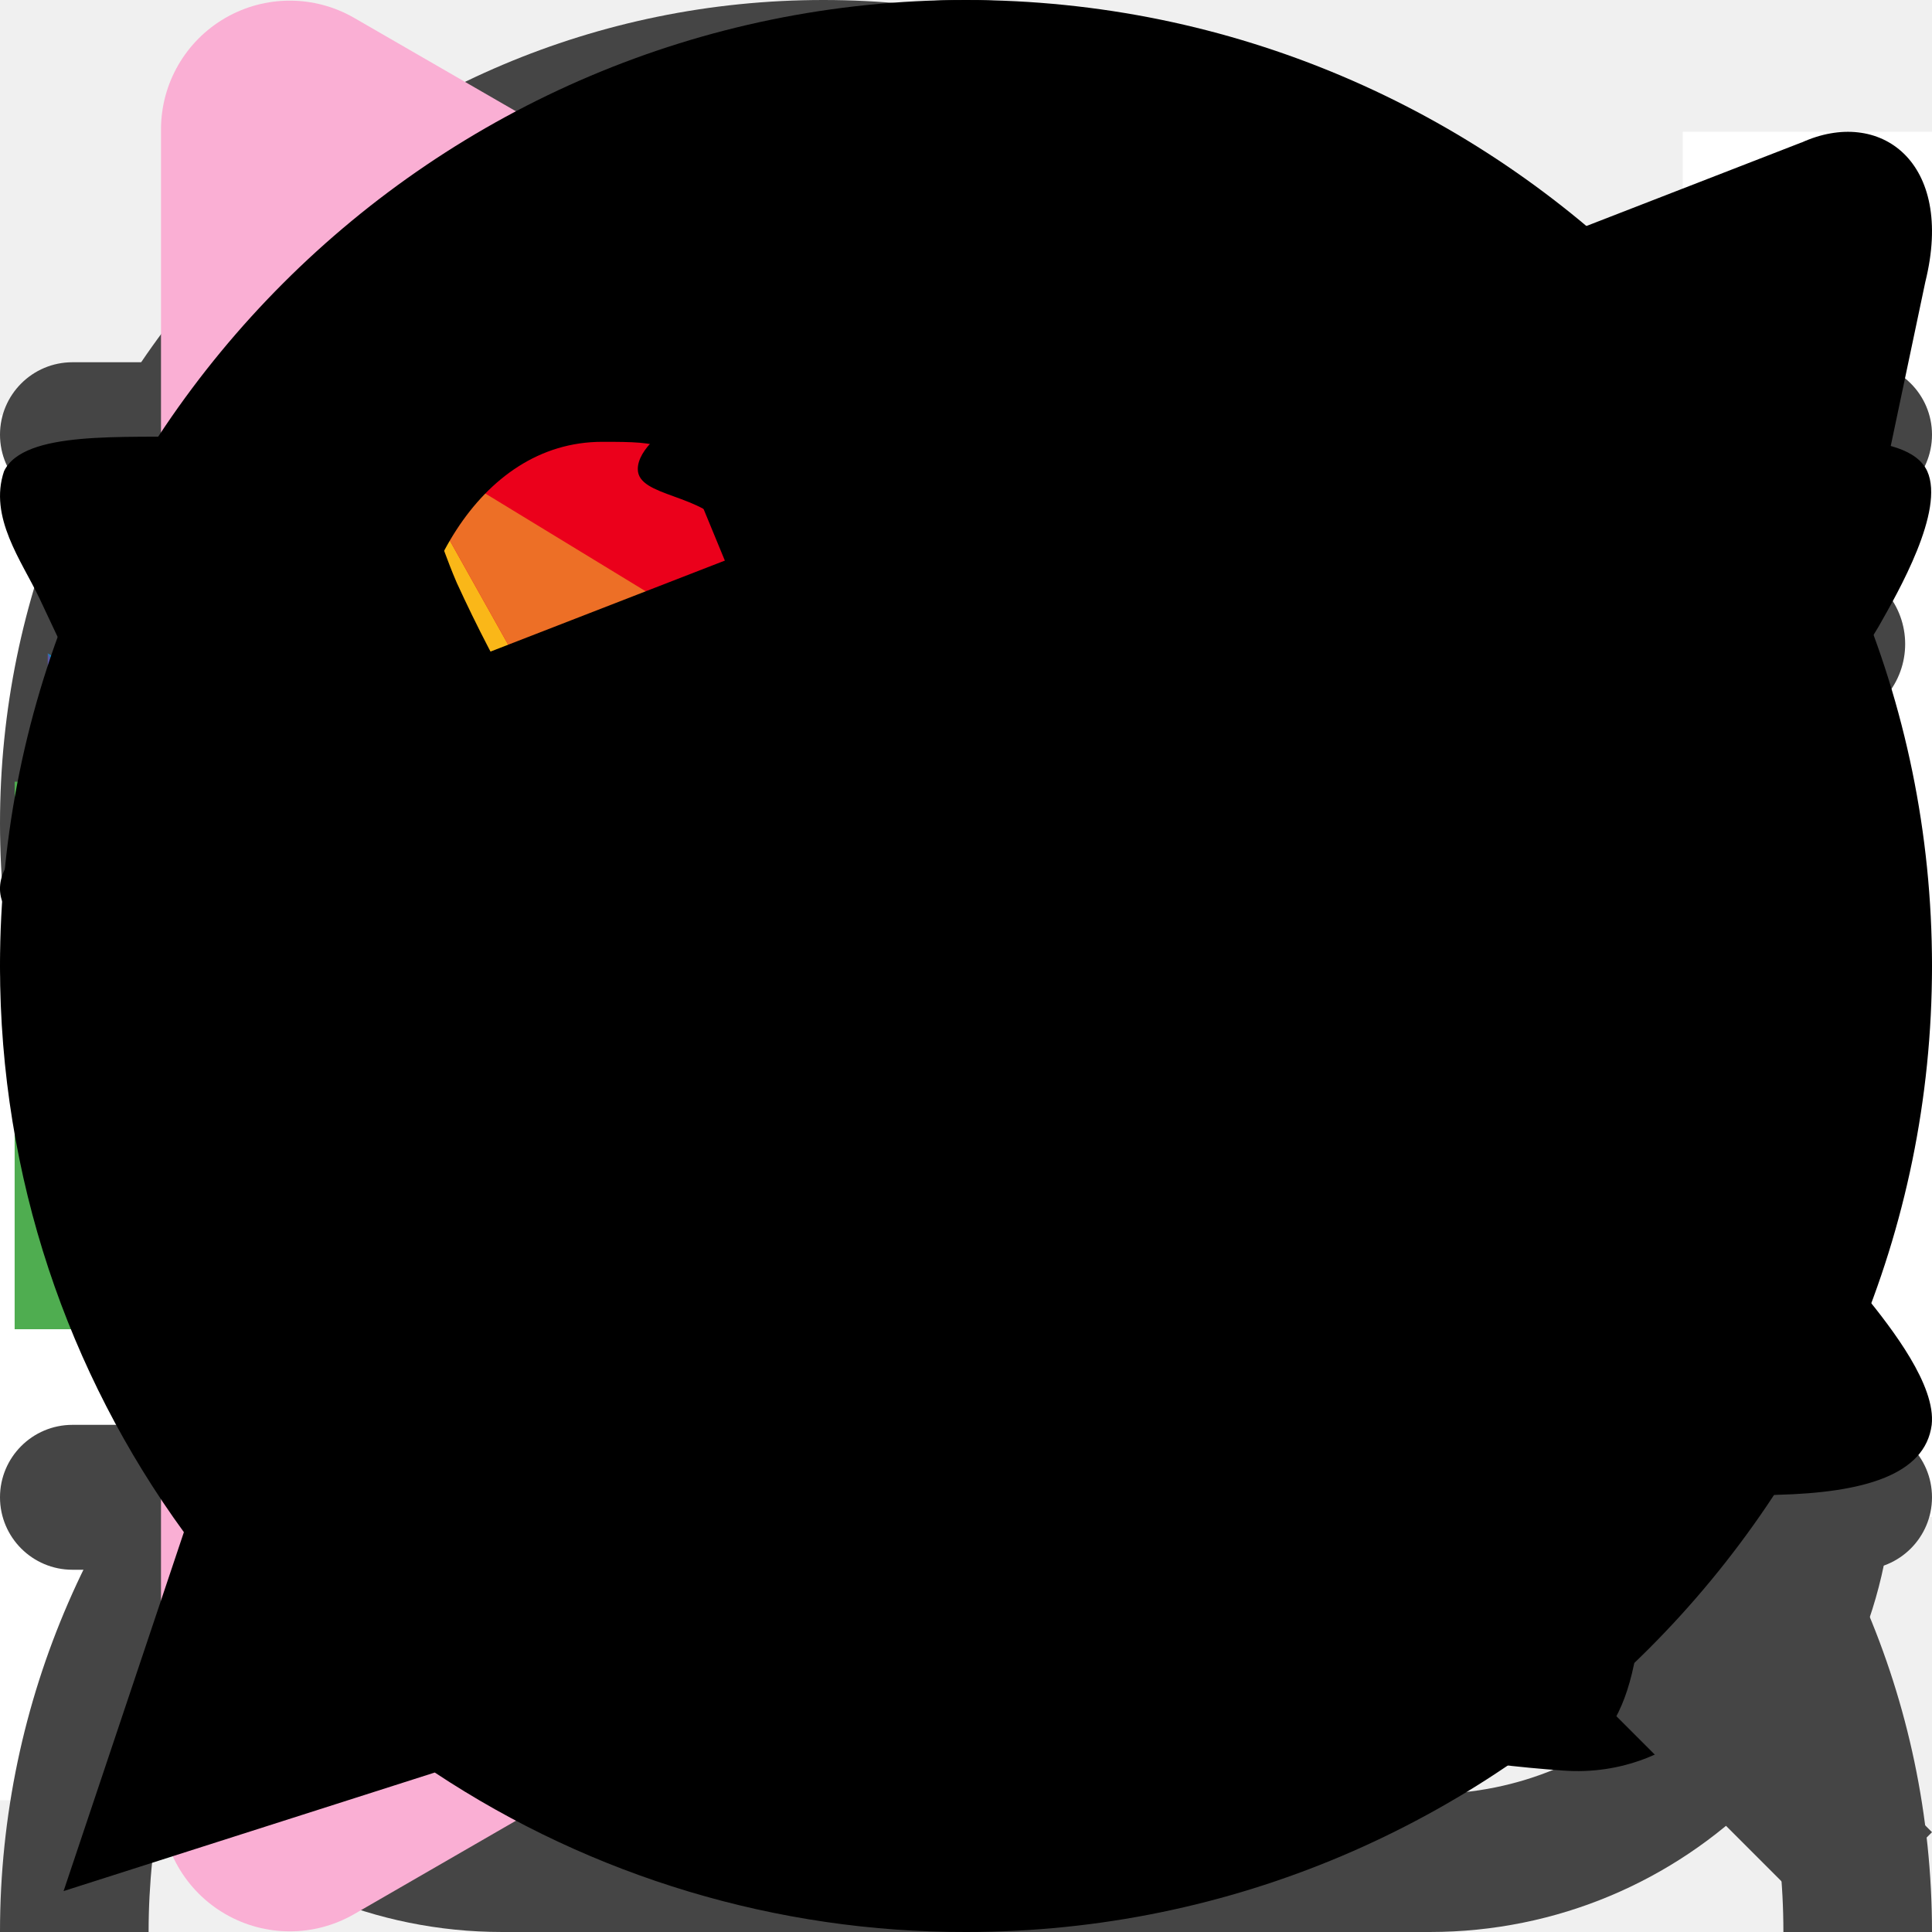
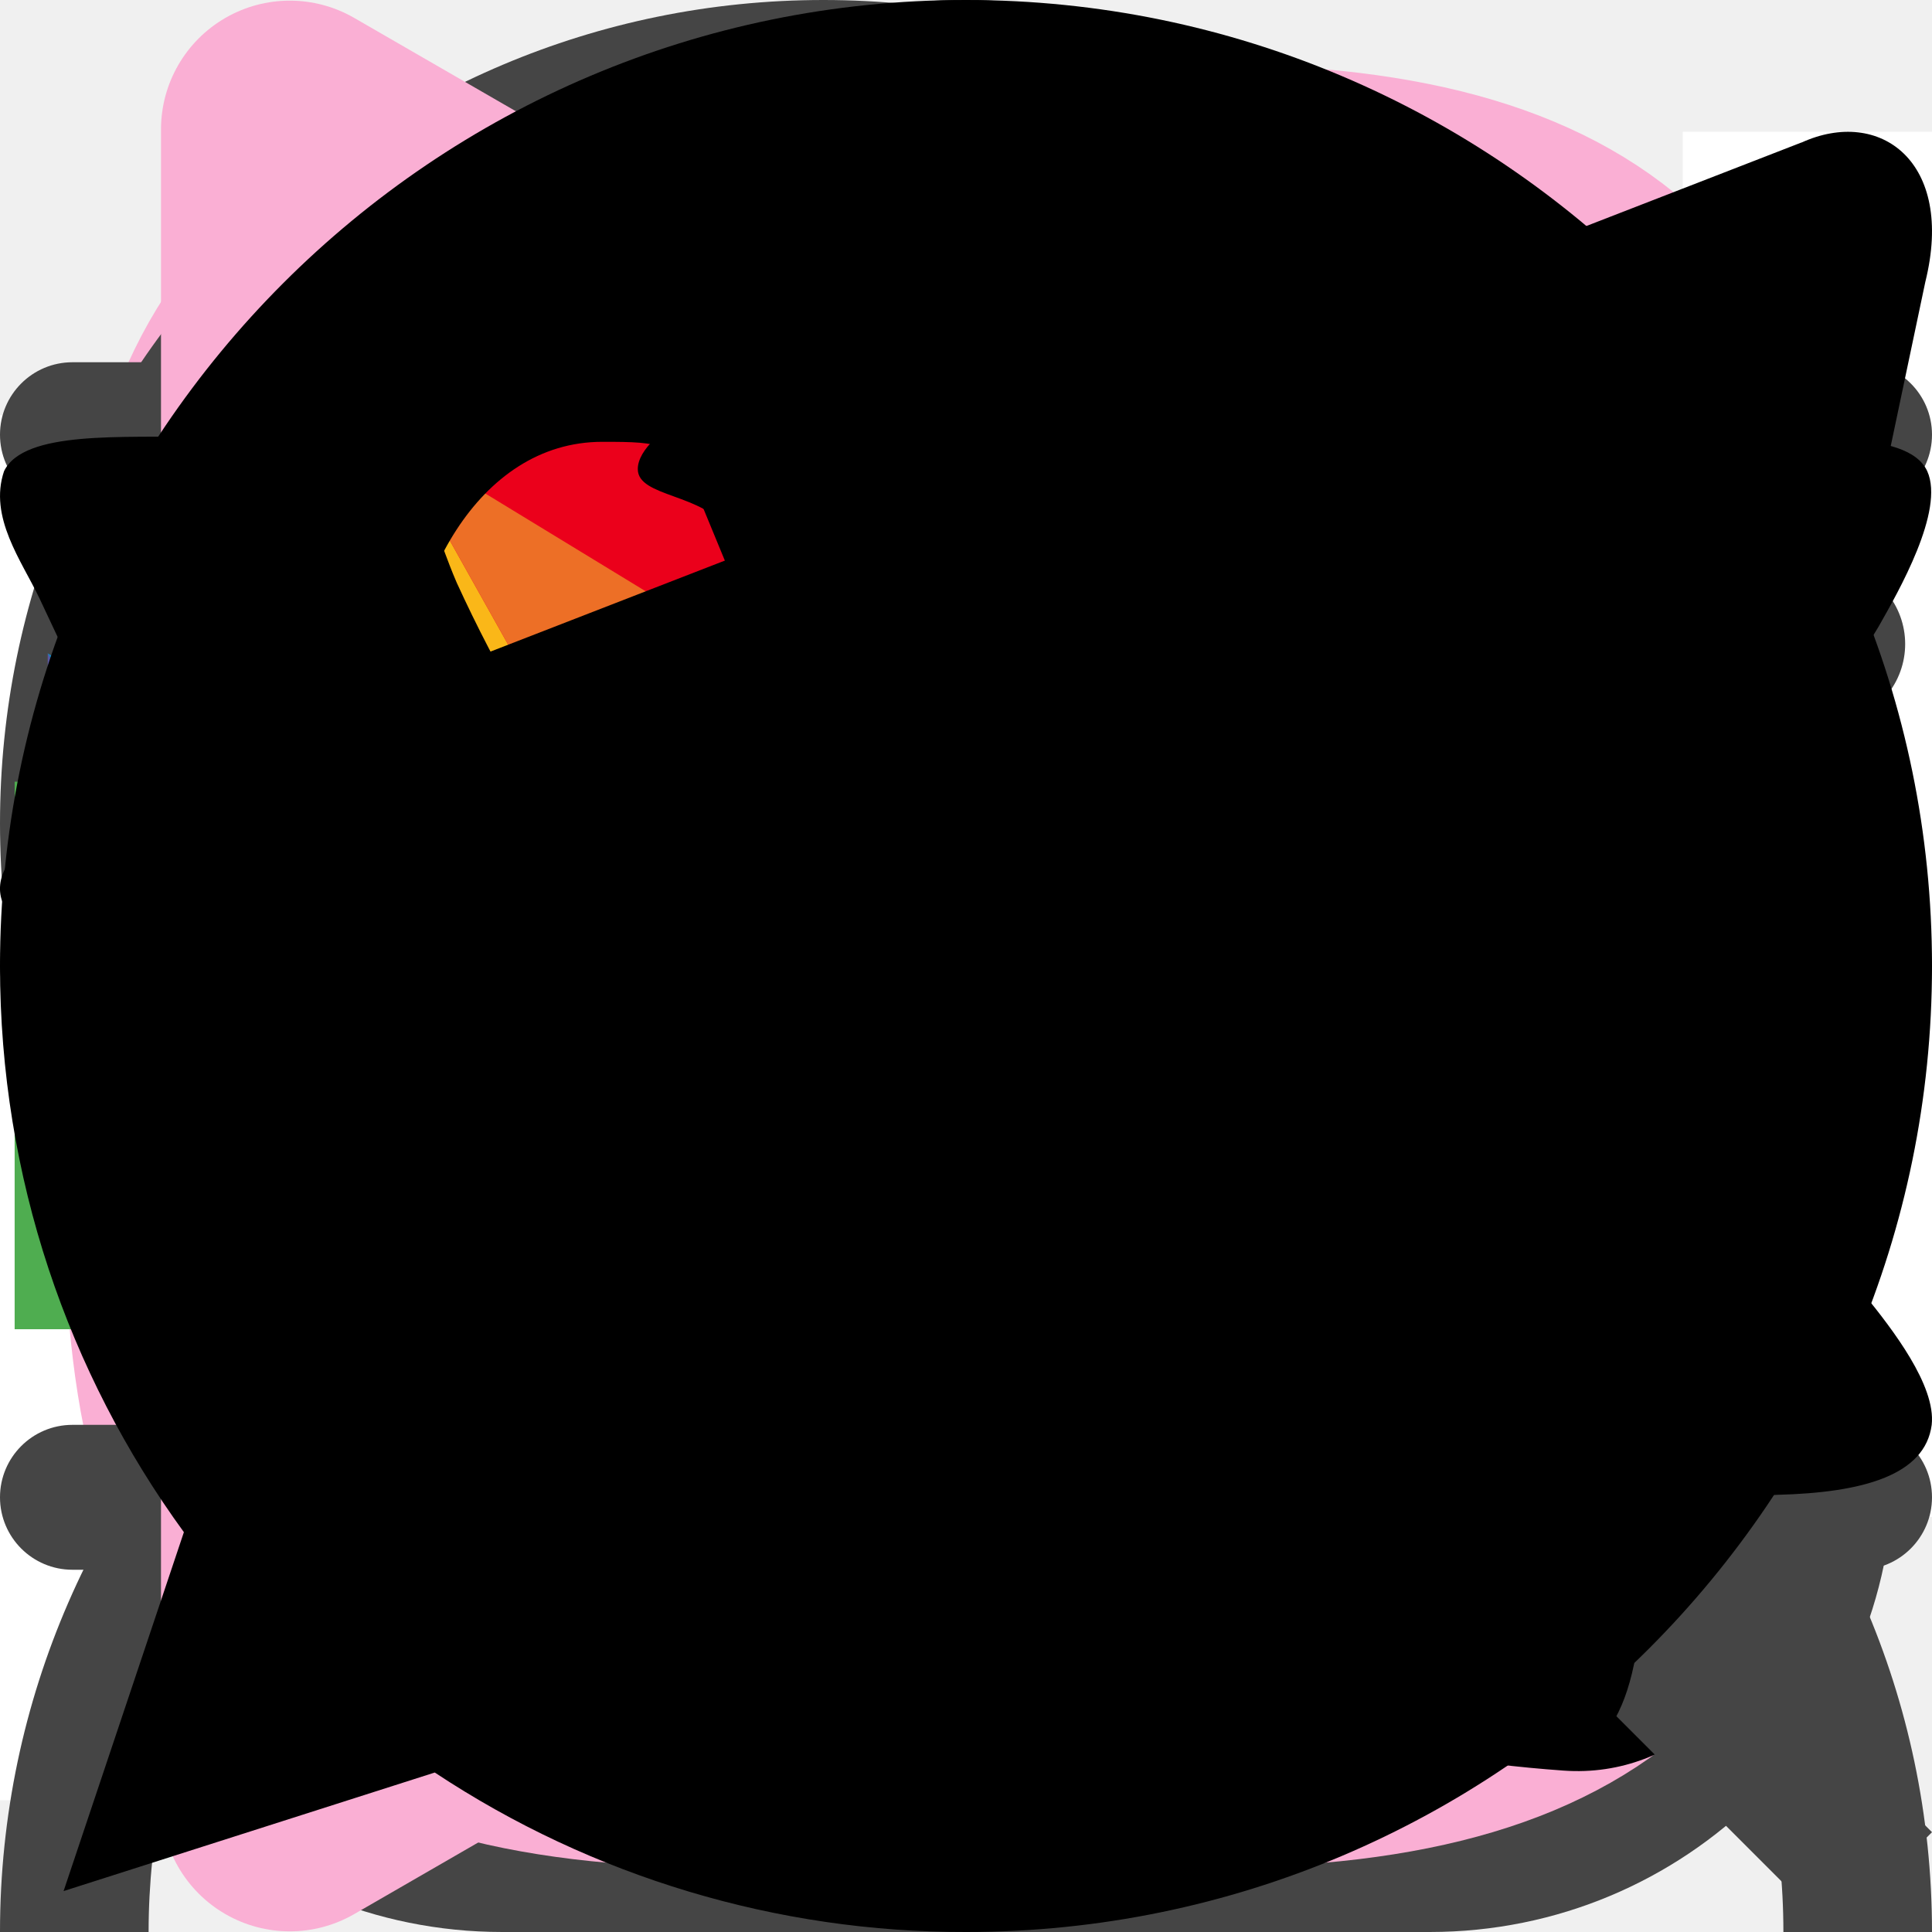
<svg xmlns="http://www.w3.org/2000/svg">
  <style>:root svg:not(:target){display:none}</style>
  <svg viewBox="0 0 24 25" fill="none" id="cart">
    <path fill-rule="evenodd" clip-rule="evenodd" d="M18.264 8.07V6.215C18.264 2.782 15.459 0 12 0 8.54 0 5.736 2.782 5.736 6.214v1.857H0v10.976C0 22.335 2.686 25 6 25h12c3.314 0 6-2.665 6-5.953V8.071h-5.736Zm-1.8 2.27c0 .494.403.894.9.894s.9-.4.9-.893v-.484H22.2v9.19c0 2.302-1.88 4.167-4.2 4.167H6c-2.32 0-4.2-1.865-4.2-4.166V9.856h3.936v.484c0 .493.403.893.9.893s.9-.4.9-.893v-.484h8.928v.484ZM7.536 8.07h8.928V6.215c0-2.446-1.999-4.428-4.464-4.428-2.465 0-4.464 1.982-4.464 4.428v1.857Z" fill="#454545" />
  </svg>
  <svg viewBox="0 0 11 10" fill="none" id="parts">
    <g clip-path="url(#parts_0)">
      <path d="M11 .25H9.581v7.887H11V.25ZM1.42 1.864H0V9.75h1.419V1.864Zm3.193-.54H3.195v7.888h1.418V1.324ZM7.808.788H6.386v7.885h1.422V.788Z" fill="#fff" />
    </g>
    <defs>
      <clipPath id="parts_0">
        <path fill="#fff" d="M0 0h11v10H0z" />
      </clipPath>
    </defs>
  </svg>
  <svg viewBox="0 0 120 488" fill="none" id="path-big">
    <path d="M50.36 1c25.313 36.54 57.697 178.722-5.624 237.614-9.862 9.172-25.146 15.506-35.753 7.207-5.352-4.188-9.052-11.475-7.705-23.596 2.846-25.608 61.412-20.154 80.381-14.226 10.196 4.742 31.868 19.917 36.99 42.68 4.191 18.627-13.562 42.019-28.077 56.53-5.694 5.692-12.622 9.873-19.54 13.991-23.48 13.977-56.684 41.19-57.66 72.457-1.139 36.42 18.494 65.443 28.453 75.402" stroke="#FAAFD4" stroke-linecap="round" stroke-linejoin="round" stroke-dasharray="10 6" />
    <path d="M53.548 480.533a.5.5 0 0 1-.658.622l-17.815-7.019c-.48-.189-.394-.892.116-.961l9.482-1.279 1.91-9.517c.102-.503.805-.546.966-.058l6 18.212Z" fill="#FAAFD4" />
  </svg>
  <svg viewBox="0 0 85 344" fill="none" id="path-small">
    <path d="M35.695 1c17.199 24.827 39.042 119.037.28 162.685-8.942 10.07-27.127 16.779-33.169 4.743-1.47-2.929-2.178-6.817-1.61-11.928 2-18 43.166-14.167 56.5-10 7.166 3.333 22.4 14 26 30 2.708 12.036-7.618 26.901-17.228 37.147-5.509 5.872-12.516 9.998-19.315 14.312C30.973 238.225 10.341 256.355 9.696 277c-.8 25.6 13 46 20 53" stroke="#FAAFD4" stroke-linecap="round" stroke-linejoin="round" stroke-dasharray="10 6" />
    <path d="M37.837 337.765a.5.5 0 0 1-.658.622l-11.697-4.609c-.479-.189-.394-.892.117-.961l6.1-.822 1.231-6.138c.101-.504.805-.546.965-.058l3.942 11.966Z" fill="#FAAFD4" />
+   </svg>
+   <svg viewBox="0 0 20 20" fill="none" id="percent">
+     <path d="M7.5 1.667h5c4.166 0 5.833 1.666 5.833 5.833v5c0 4.167-1.666 5.833-5.833 5.833h-5c-4.167 0-5.833-1.666-5.833-5.833v-5c0-4.167 1.666-5.833 5.833-5.833ZM7.142 12.725l5.45-5.45" stroke="#FAAFD4" stroke-width="2" stroke-linecap="round" stroke-linejoin="round" />
+     <path d="M7.484 8.642a1.025 1.025 0 1 0 0-2.05 1.025 1.025 0 0 0 0 2.05ZM12.933 13.408a1.025 1.025 0 1 0 0-2.05 1.025 1.025 0 0 0 0 2.05Z" stroke="#FAAFD4" stroke-width="1.3" stroke-linecap="round" stroke-linejoin="round" />
  </svg>
  <svg viewBox="0 0 22 22" id="phone">
    <path d="M1.839 4.165c-.093-1.31 1.017-2.33 2.327-2.33h2.806c.673 0 1.28.406 1.539 1.028l1.173 2.822a1.672 1.672 0 0 1-.497 1.946l-.732.587A.874.874 0 0 0 8.211 9.3a12.576 12.576 0 0 0 4.252 4.695.872.872 0 0 0 1.158-.203l.762-.955a1.664 1.664 0 0 1 1.942-.498l2.816 1.175a1.67 1.67 0 0 1 1.026 1.542v2.82c0 1.313-1.056 2.38-2.363 2.286-8.36-.595-15.373-7.601-15.965-15.998Z" />
  </svg>
  <svg viewBox="0 0 24 24" fill="none" id="search">
    <path fill-rule="evenodd" clip-rule="evenodd" d="M16.815 18.055a10.189 10.189 0 0 1-6.586 2.402C4.579 20.457 0 15.877 0 10.23 0 4.579 4.58 0 10.229 0c5.649 0 10.229 4.58 10.229 10.229 0 2.509-.904 4.807-2.403 6.586L24 22.76 22.76 24l-5.945-5.945Zm1.889-7.826a8.475 8.475 0 1 1-16.95 0 8.475 8.475 0 0 1 16.95 0Z" fill="#454545" />
  </svg>
  <svg viewBox="0 0 24 24" fill="none" id="user">
    <path fill-rule="evenodd" clip-rule="evenodd" d="M16.262 6c0 2.32-1.928 4.2-4.308 4.2-2.379 0-4.307-1.88-4.307-4.2 0-2.32 1.928-4.2 4.307-4.2 2.38 0 4.308 1.88 4.308 4.2Zm1.846 0c0 3.314-2.755 6-6.154 6-3.398 0-6.153-2.686-6.153-6s2.755-6 6.153-6c3.4 0 6.154 2.686 6.154 6Zm-7.339 7.5C4.822 13.5 0 18.201 0 24h1.846c0-4.805 3.995-8.7 8.923-8.7h2.462c4.928 0 8.923 3.895 8.923 8.7H24c0-5.799-4.822-10.5-10.77-10.5h-2.46Z" fill="#454545" />
  </svg>
  <svg viewBox="0 0 18 10" fill="none" id="controls_arrow-without-tail">
    <path d="m17 2-6.586 5.977c-.778.705-2.05.705-2.828 0L1 2" stroke="#454545" stroke-width="1.5" stroke-miterlimit="10" stroke-linecap="round" stroke-linejoin="round" />
  </svg>
  <svg viewBox="0 0 21 16" fill="none" id="controls_arrow">
    <path d="M1 7a1 1 0 0 0 0 2V7Zm19.707 1.707a1 1 0 0 0 0-1.414L14.343.929a1 1 0 1 0-1.414 1.414L18.586 8l-5.657 5.657a1 1 0 0 0 1.414 1.414l6.364-6.364ZM1 9h19V7H1v2Z" fill="#fff" />
  </svg>
  <svg viewBox="0 0 20 13" fill="none" id="controls_burger">
    <rect y=".25" width="20" height="1.5" rx=".75" fill="#454545" />
    <rect y="5.75" width="20" height="1.5" rx=".75" fill="#454545" />
    <rect y="11.25" width="20" height="1.5" rx=".75" fill="#454545" />
  </svg>
  <svg viewBox="0 0 24 24" fill="none" id="controls_cross">
    <path d="M6.707 18.707a1 1 0 0 1-1.414-1.414L10.586 12 5.293 6.707a1 1 0 0 1 1.414-1.414L12 10.586l5.293-5.293a1 1 0 1 1 1.414 1.414L13.414 12l5.293 5.293a1 1 0 0 1-1.414 1.414L12 13.414l-5.293 5.293Z" fill="#fff" />
  </svg>
  <svg viewBox="0 0 14 15" fill="none" id="controls_play">
    <path d="M13.5 6.634a1 1 0 0 1 0 1.732L2.25 14.861a1 1 0 0 1-1.5-.866V1.005a1 1 0 0 1 1.5-.866L13.5 6.634Z" fill="#FAAFD4" />
  </svg>
  <svg viewBox="0 0 12 12" fill="none" id="controls_short-arrow">
    <path d="M1 5.563a.75.75 0 0 0 0 1.5v-1.5Zm10.53 1.28a.75.75 0 0 0 0-1.06L6.757 1.008a.75.75 0 1 0-1.06 1.06l4.242 4.243-4.242 4.243a.75.75 0 0 0 1.06 1.06l4.773-4.772ZM1 7.063h10v-1.5H1v1.5Z" fill="#fff" />
  </svg>
  <svg viewBox="0 0 28 28" fill="none" id="controls_small-minus">
    <path d="M9.5 15v-2h9v2h-9Z" fill="#454545" />
  </svg>
  <svg viewBox="0 0 28 28" fill="none" id="controls_small-plus">
    <path d="M12.918 18.5v-3.463H9.5v-2.074h3.418V9.5h2.142v3.463h3.44v2.074h-3.44V18.5h-2.142Z" fill="#454545" />
  </svg>
  <svg viewBox="0 0 30 19" fill="none" id="payment_mastercard">
    <path d="m18.749 2.135-7.897.027.239 14.71 7.897-.027-.24-14.71Z" fill="#FF5F00" />
    <path d="M11.372 9.545c-.049-2.992 1.268-5.65 3.332-7.375C13.146.927 11.194.18 9.077.187 4.063.204.075 4.407.16 9.584c.084 5.178 4.21 9.352 9.223 9.335a8.734 8.734 0 0 0 5.561-2.023c-2.119-1.684-3.523-4.359-3.572-7.35Z" fill="#EB001B" />
    <path d="M29.681 9.417c.085 5.177-3.903 9.38-8.918 9.397-2.116.008-4.069-.74-5.626-1.983 2.088-1.725 3.38-4.383 3.332-7.375a9.64 9.64 0 0 0-3.573-7.351A8.734 8.734 0 0 1 20.457.082c5.015-.017 9.14 4.183 9.224 9.335Z" fill="#F79E1B" />
  </svg>
  <svg viewBox="0 0 36 17" fill="none" id="payment_mir">
    <path d="M32.176 5H25.33c.399 2.252 2.592 4.372 4.985 4.372h5.45c.067-.199.067-.53.067-.729C35.832 6.656 34.17 5 32.176 5Z" fill="url(#payment_mir_0)" />
    <path d="M25.93 9.77v5.498h3.323v-2.915h2.925c1.595 0 2.99-1.126 3.456-2.583H25.93ZM14.23 5v10.201h2.925s.731 0 1.13-.729c1.994-3.908 2.592-5.1 2.592-5.1h.399v5.83h3.323V5h-2.924s-.732.066-1.13.729c-1.662 3.378-2.592 5.1-2.592 5.1h-.4V5H14.23ZM.273 15.267V5.066h3.324s.93 0 1.462 1.457c1.33 3.842 1.462 4.372 1.462 4.372s.266-.927 1.462-4.372c.532-1.457 1.463-1.457 1.463-1.457h3.323v10.201H9.446V9.77h-.4l-1.86 5.498H5.724L3.863 9.77h-.4v5.498H.274Z" fill="#4FAD50" />
    <linearGradient id="payment_mir_0" x1="25.318" y1="7.217" x2="35.808" y2="7.217" gradientUnits="userSpaceOnUse">
      <stop stop-color="#27B1E6" />
      <stop offset="1" stop-color="#148ACA" />
    </linearGradient>
  </svg>
  <svg viewBox="0 0 31 17" fill="none" id="payment_sbp">
    <path d="M29.259 5.938v3.99h-1.407V7.13h-1.355v2.798H25.09v-3.99h4.169ZM24.422 8.16c0 1.16-.968 1.927-2.271 1.927-1.348 0-2.33-.811-2.33-2.65 0-1.578 1.007-2.879 2.499-2.904.654 0 2.058-.03 2.058-.03l-.633 1.16-1.267.002c-.643 0-1.229.484-1.31 1.147.341-.32.796-.507 1.347-.507 1.192 0 1.907.73 1.907 1.854Zm-1.445 0c0-.522-.335-.827-.82-.827-.498 0-.833.312-.833.833 0 .492.335.849.834.849.521 0 .82-.387.82-.856ZM18.705 8.721s-.34.192-.847.229c-.585.016-1.104-.344-1.104-.984 0-.624.459-.982 1.088-.982.387 0 .898.262.898.262s.374-.672.567-1.006c-.354-.263-.827-.407-1.377-.407-1.386 0-2.461.885-2.461 2.126 0 1.258 1.01 2.121 2.461 2.095.407-.015.966-.154 1.307-.368l-.532-.965Z" fill="#1C1637" />
    <path d="M.766 3.483 2.71 6.947V9.06L.77 12.516.766 3.483Z" fill="#5B57A2" />
    <path d="m8.23 5.686 1.822-1.112 3.727-.003L8.23 7.96V5.686Z" fill="#D90751" />
    <path d="m8.22 3.463.01 4.585L6.28 6.854V0L8.22 3.463Z" fill="#FAB718" />
    <path d="m13.778 4.57-3.727.003-1.831-1.11L6.28 0l7.497 4.57Z" fill="#ED6F26" />
    <path d="M8.23 12.534V10.31L6.28 9.14V16l1.949-3.466Z" fill="#63B22F" />
    <path d="M10.047 11.432 2.711 6.947.766 3.483l13.006 7.945-3.725.004Z" fill="#1487C9" />
    <path d="m6.281 15.999 1.949-3.466 1.816-1.102 3.725-.004-7.49 4.572Z" fill="#017F36" />
    <path d="M.77 12.516 6.297 9.14 4.438 8.004 2.711 9.059.77 12.516Z" fill="#984995" />
  </svg>
  <svg viewBox="0 0 40 19" fill="none" id="payment_visa">
    <path d="M36.029 5.156h-2.32c-.7 0-1.24.21-1.564.89l-4.422 9.796h3.128s.54-1.31.647-1.624h3.83c.107.366.377 1.571.377 1.571h2.805L36.029 5.156Zm-3.668 6.862c.27-.629 1.187-2.986 1.187-2.986 0 .053.27-.628.377-.995l.216.943s.593 2.566.701 3.09h-2.481v-.052ZM27.937 12.333c0 2.2-2.05 3.666-5.232 3.666-1.348 0-2.642-.261-3.344-.576l.432-2.41.377.158c.971.42 1.618.576 2.805.576.863 0 1.78-.314 1.78-1.047 0-.472-.378-.786-1.564-1.31-1.133-.524-2.643-1.362-2.643-2.88 0-2.096 2.103-3.51 5.07-3.51 1.132 0 2.103.21 2.697.471l-.432 2.305-.216-.21a5.945 5.945 0 0 0-2.265-.418c-1.133.052-1.672.523-1.672.942 0 .472.647.838 1.672 1.31 1.726.785 2.535 1.676 2.535 2.933Z" fill="#3362AB" />
    <path d="m1.617 5.26.054-.21H6.31c.647 0 1.132.21 1.294.891l1.025 4.714C7.604 8.141 5.23 6.098 1.617 5.26Z" fill="#F9B50B" />
    <path d="m15.155 5.158-4.692 10.633H7.28L4.584 6.887c1.942 1.205 3.56 3.09 4.153 4.4l.324 1.1 2.912-7.281h3.182v.052ZM16.395 5.106h2.967l-1.888 10.685h-2.966l1.887-10.685Z" fill="#3362AB" />
  </svg>
  <svg viewBox="0 0 22 19" id="socials_telegram">
    <path d="M20.515.122 1.027 7.69c-1.33.538-1.322 1.285-.244 1.618l5.004 1.571 11.576-7.354c.547-.335 1.047-.155.636.213L8.62 12.259h-.002l.002.002-.345 5.192c.506 0 .729-.233 1.012-.509l2.43-2.38 5.056 3.76c.931.517 1.6.252 1.833-.869L21.924 1.71c.34-1.371-.52-1.992-1.409-1.587Z" />
  </svg>
  <svg viewBox="0 0 25 15" id="socials_vk">
    <path d="M15.138 6.928c-.457-.17-.457-.82-.485-1.274-.114-1.612.457-4.075-.229-5.121-.485-.623-2.829-.566-4.257-.481-.4.057-.886.141-1.228.311-.343.17-.686.453-.686.707 0 .368.857.312 1.171.793.343.51.343 1.613.343 2.518 0 1.047-.172 2.434-.6 2.49-.657.029-1.028-.623-1.371-1.103A18.84 18.84 0 0 1 5.91 2.54c-.257-.594-.4-1.245-.772-1.5-.572-.396-1.6-.424-2.6-.396C1.623.673.308.56.052 1.098c-.2.594.228 1.16.457 1.641C1.68 5.258 2.937 7.466 4.481 9.56c1.429 1.953 2.77 3.51 5.4 4.33.743.226 4 .877 4.657 0 .228-.34.171-1.104.286-1.67.114-.566.257-1.132.8-1.16.457-.028.714.368 1 .651.315.311.571.566.8.85.543.537 1.114 1.273 1.8 1.556.943.397 2.4.284 3.771.226 1.115-.028 1.915-.254 2.001-.905.058-.51-.515-1.245-.858-1.67-.857-1.047-1.257-1.358-2.229-2.321-.428-.425-.971-.877-.971-1.386-.029-.312.228-.594.457-.906 1-1.471 2-2.518 2.914-4.047.257-.453.858-1.5.63-2.01-.258-.565-1.687-.396-2.573-.396-1.142 0-2.628-.085-2.914.141-.543.368-.772.963-1.029 1.529-.571 1.302-1.343 2.631-2.143 3.622-.286.34-.828 1.047-1.143.934h.001Z" />
  </svg>
  <svg viewBox="0 0 22 22" id="socials_whatsapp">
    <path fill-rule="evenodd" clip-rule="evenodd" d="M17.403 15.533c-.265.75-1.319 1.371-2.16 1.553-.575.122-1.325.219-3.853-.829-2.839-1.176-6.781-5.366-6.781-8.154 0-1.42.818-3.072 2.25-3.072.688 0 .84.013 1.067.557.265.64.911 2.218.988 2.38.318.663-.323 1.051-.788 1.63-.149.173-.317.36-.129.684.187.317.834 1.371 1.784 2.218 1.228 1.093 2.223 1.443 2.58 1.591.265.11.582.085.775-.122.246-.266.55-.705.86-1.14.22-.31.498-.348.79-.238.196.068 2.699 1.23 2.804 1.416.078.136.078.776-.187 1.526ZM11.003 0h-.006C4.932 0 0 4.934 0 11c0 2.405.776 4.637 2.094 6.447l-1.37 4.087 4.227-1.35A10.915 10.915 0 0 0 11.002 22C17.067 22 22 17.066 22 11S17.067 0 11.002 0Z" />
  </svg>
</svg>
